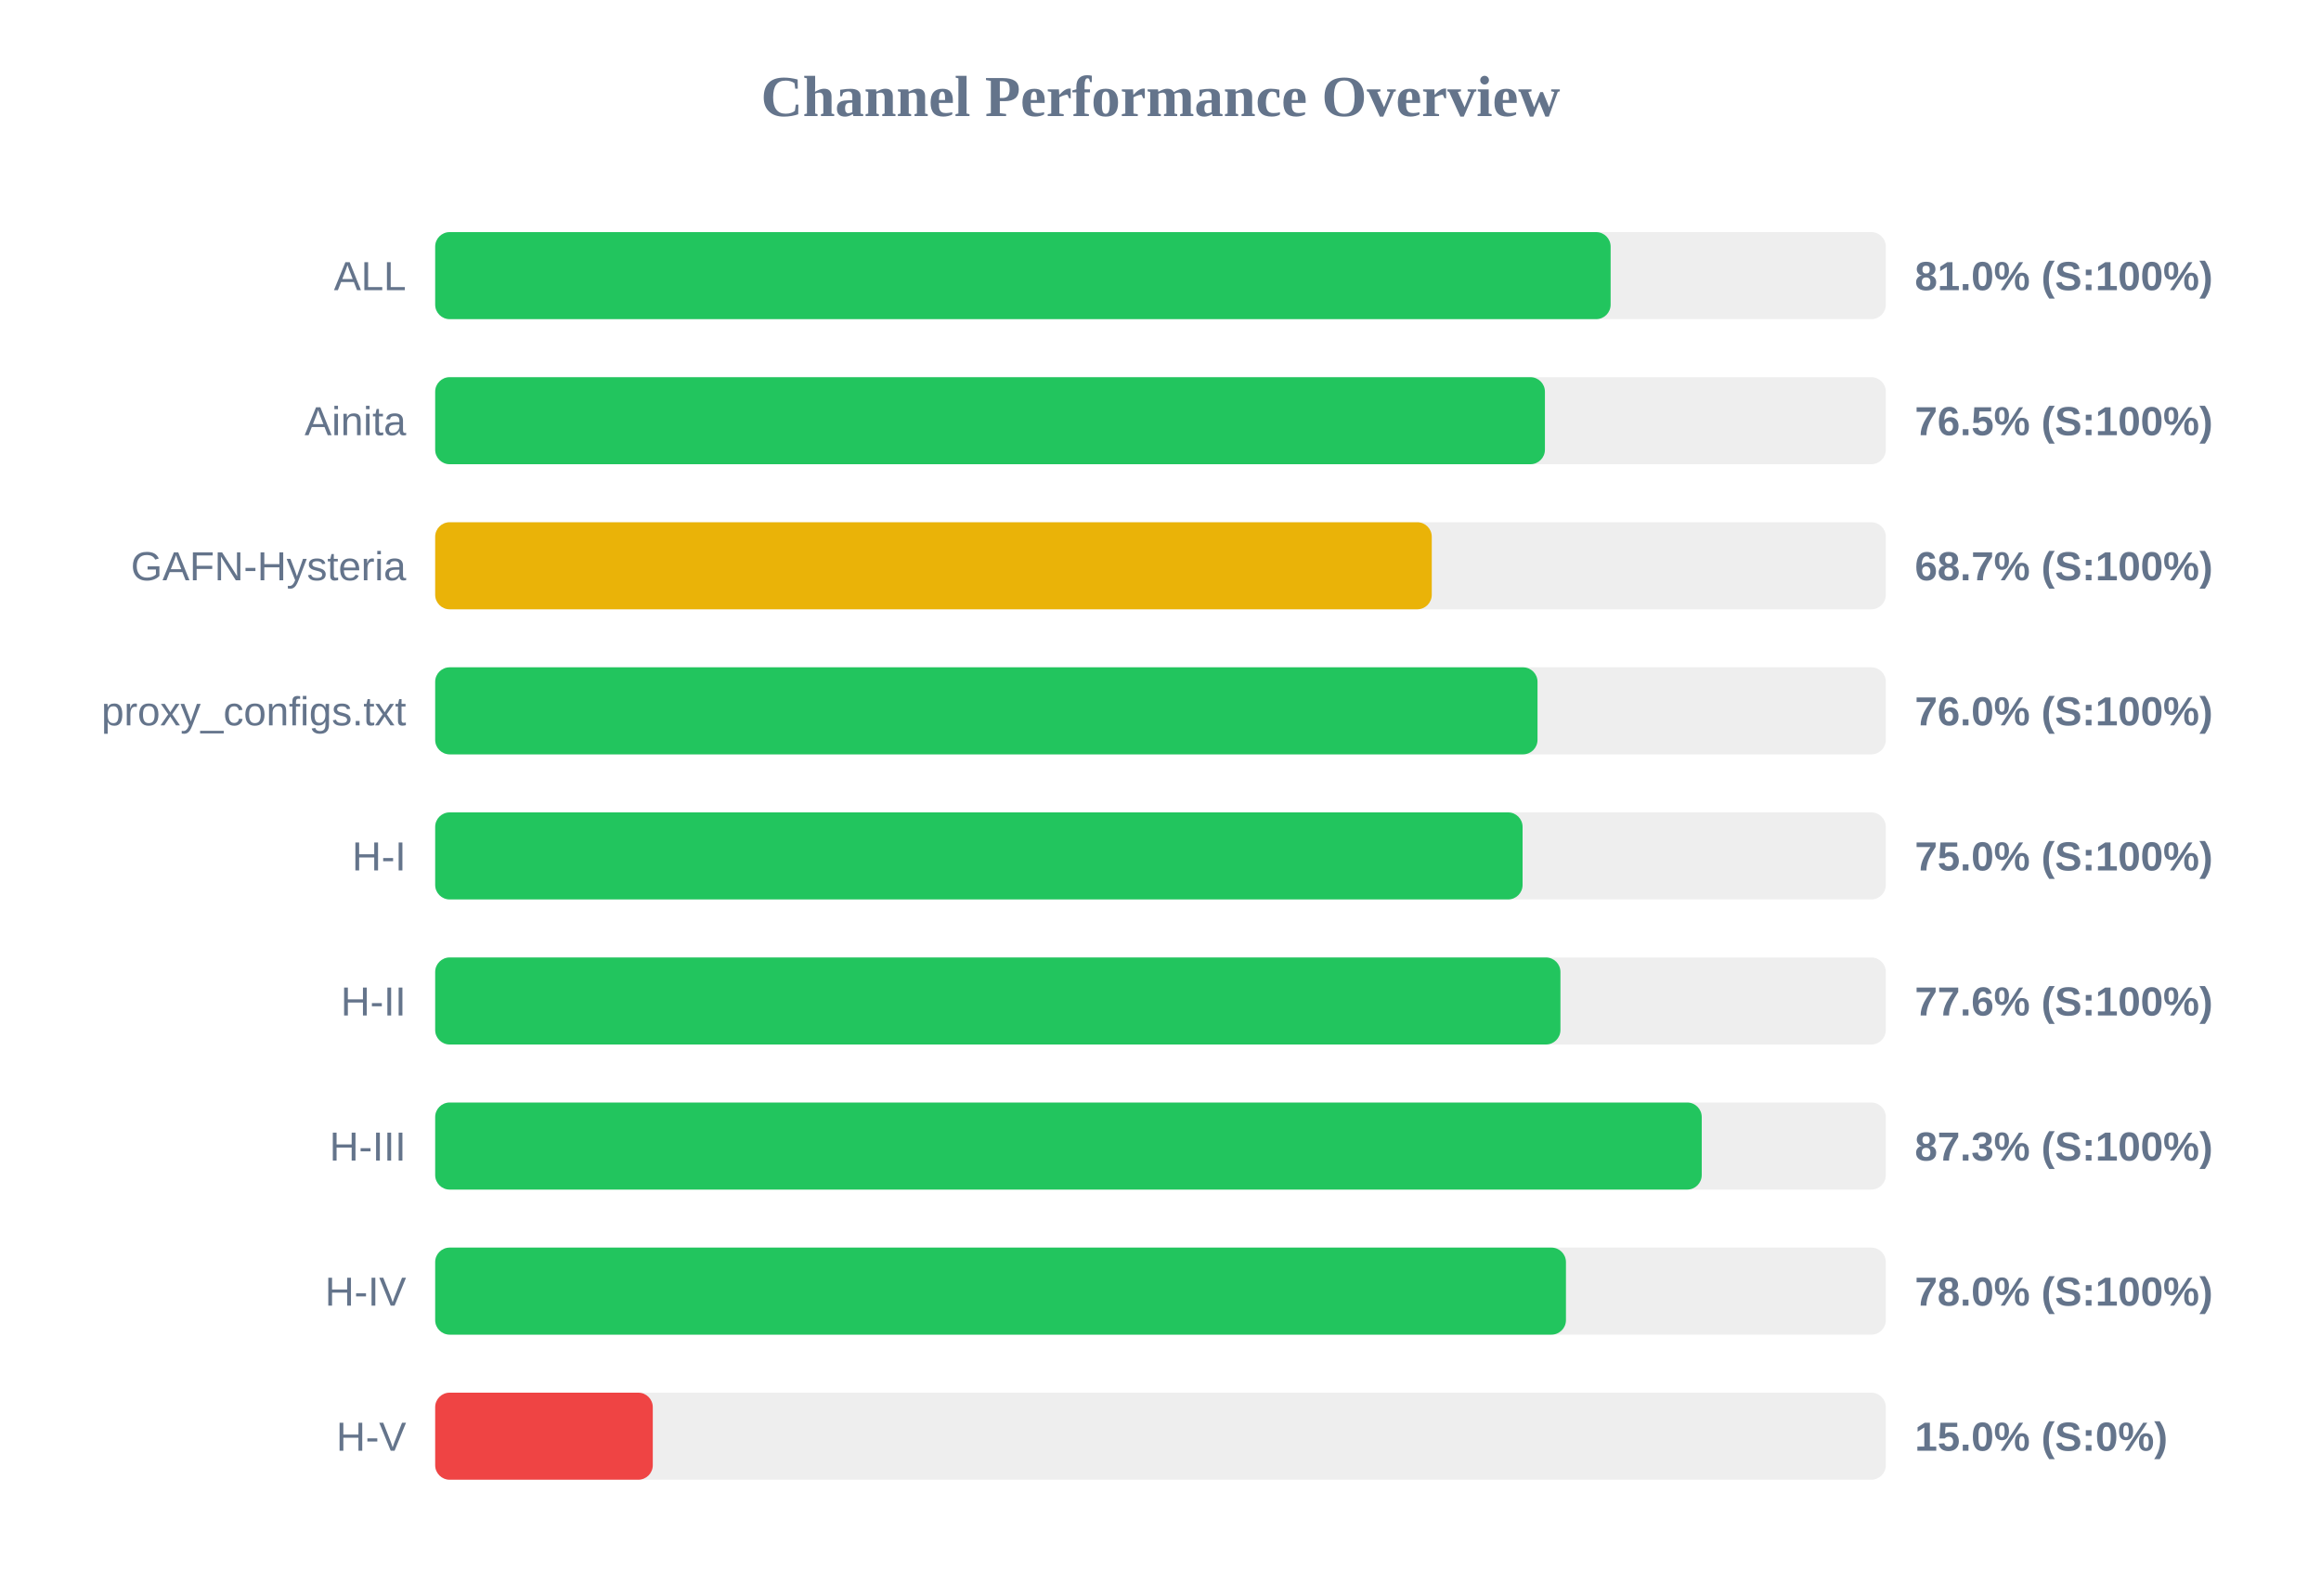
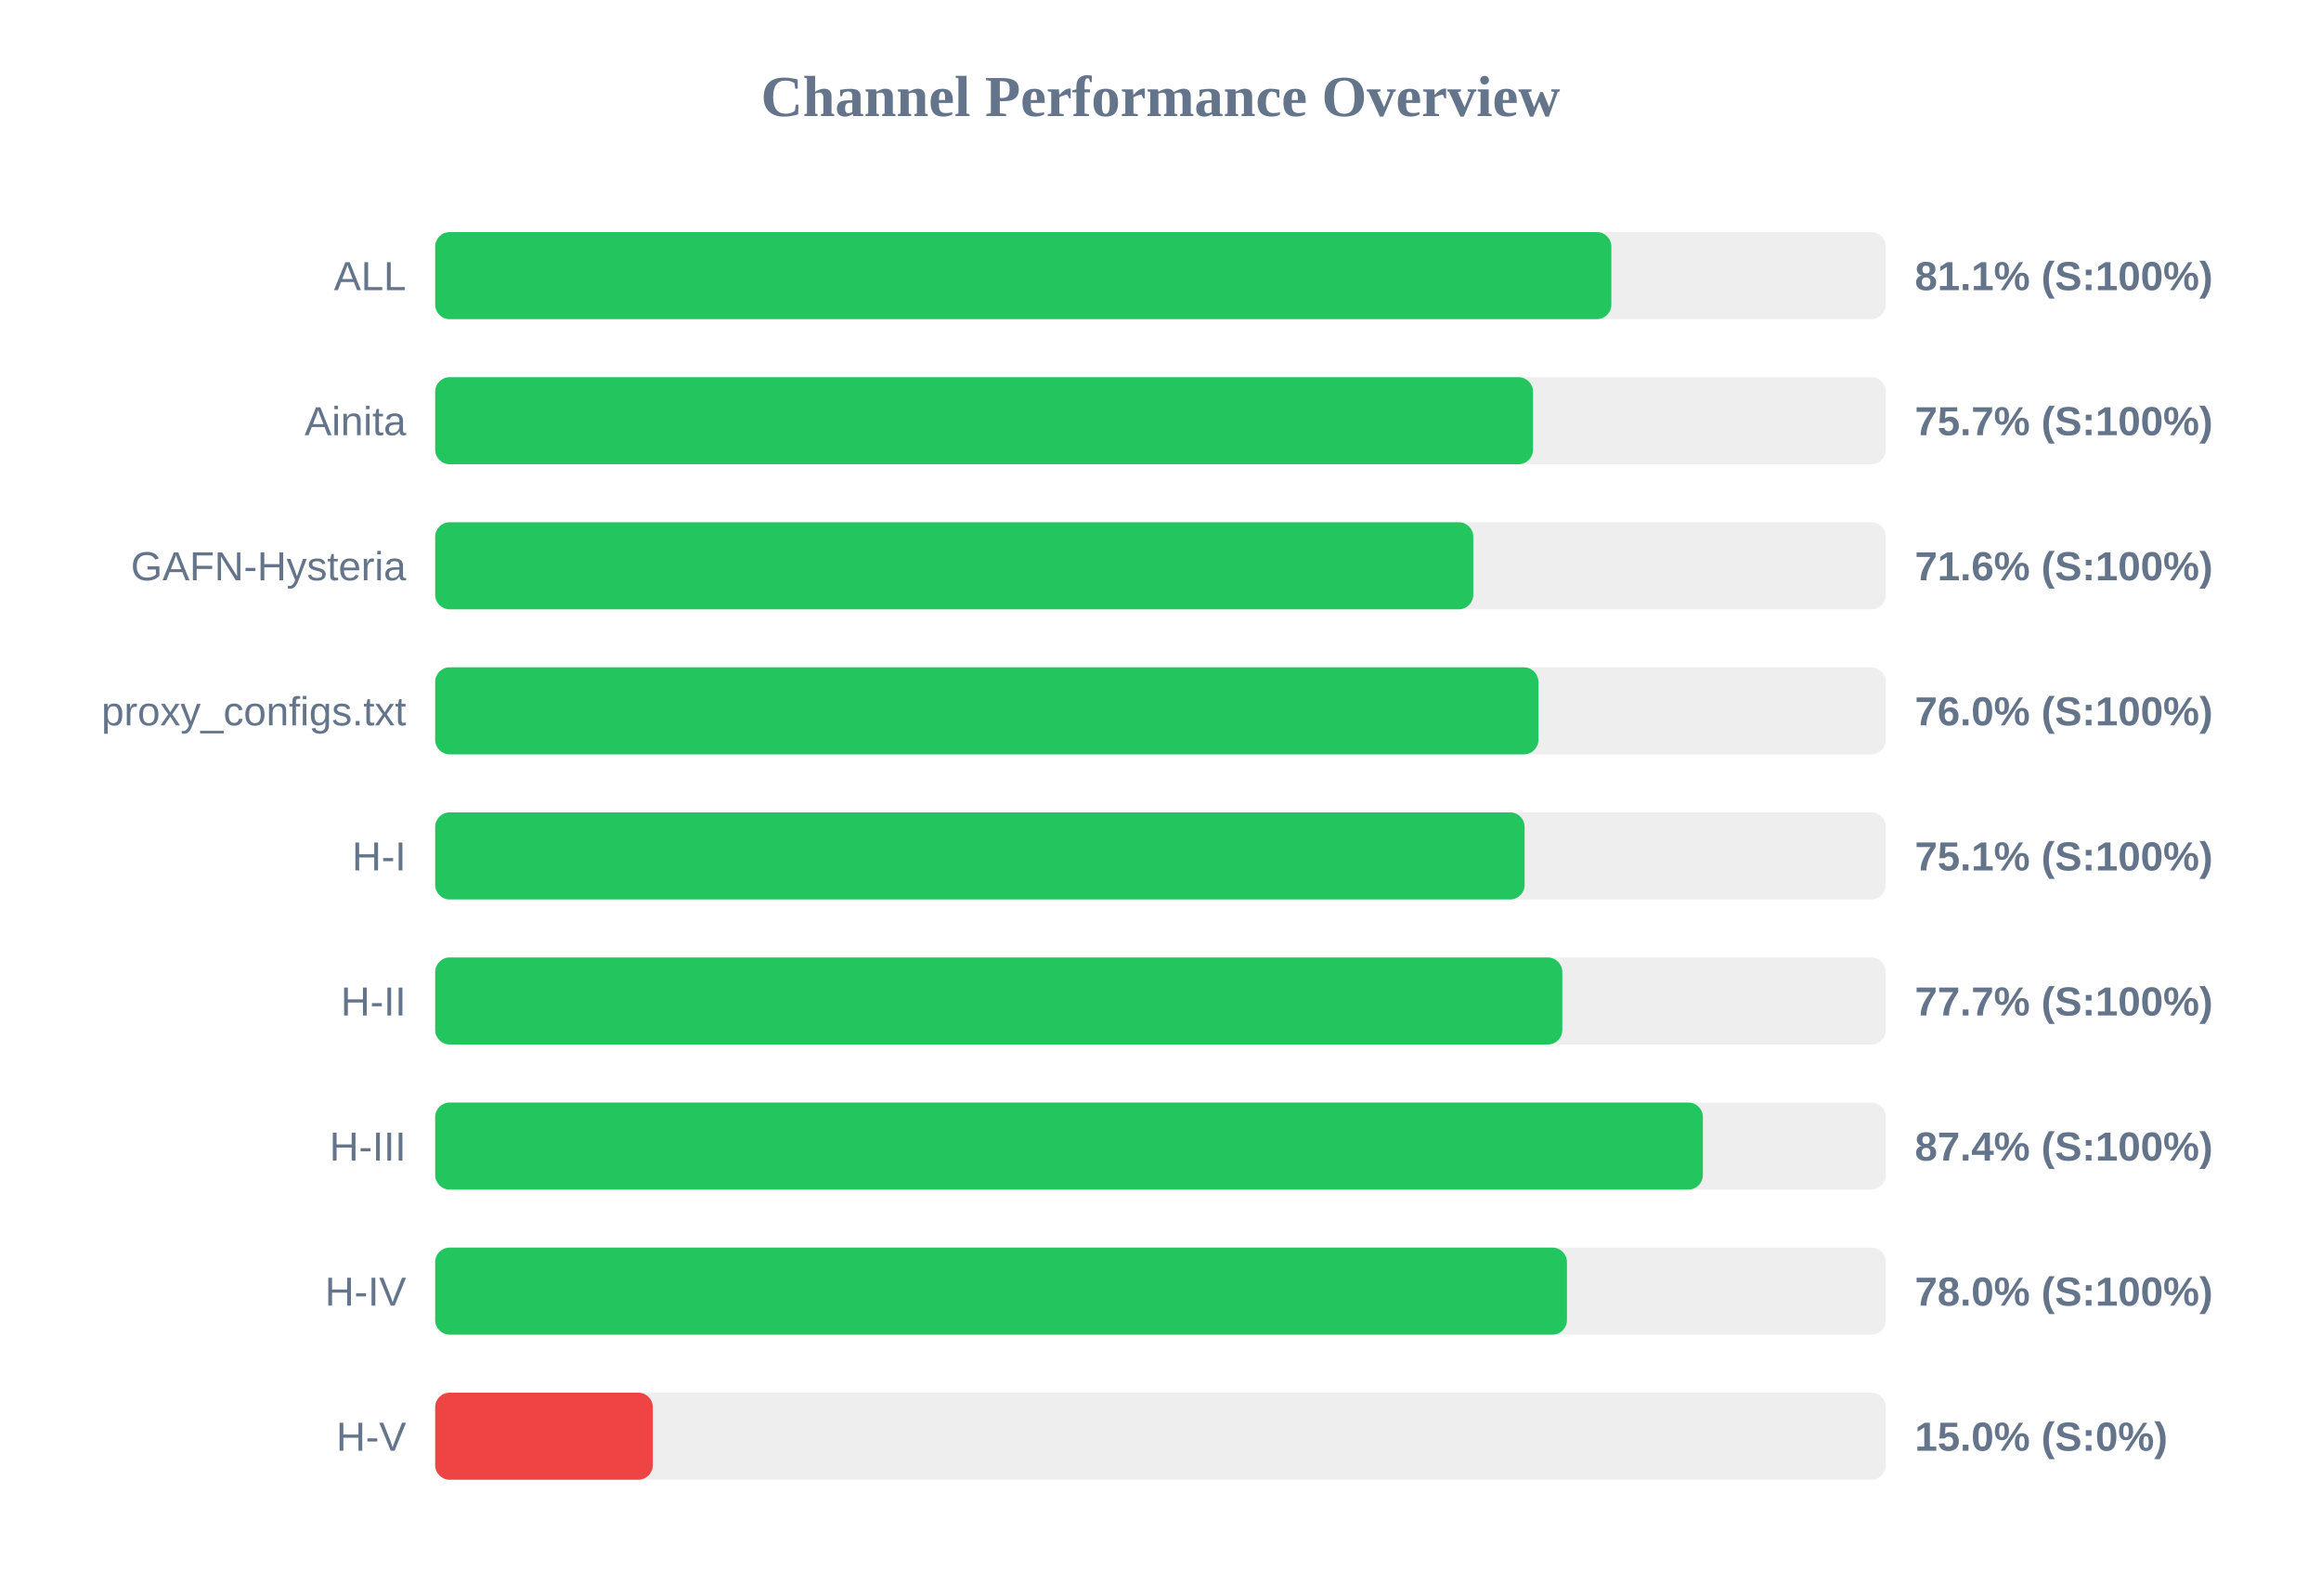
<svg xmlns="http://www.w3.org/2000/svg" width="800" height="550" version="1.1">
  <style>
        .row { font: 14px Arial; fill: #64748b; }
        .score { font: bold 14px Arial; fill: #64748b; }
    </style>
  <text x="400" y="40" text-anchor="middle" font-size="20px" font-weight="bold" fill="#64748b">Channel Performance Overview</text>
  <rect x="150" y="80" width="500" height="30" fill="#eee" rx="5" />
-   <rect x="150" y="80" width="405.15" height="30" fill="#22c55e" rx="5" />
+   <rect x="150" y="80" width="405.4" height="30" fill="#22c55e" rx="5" />
  <text x="140" y="100" text-anchor="end" class="row">ALL</text>
-   <text x="660" y="100" text-anchor="start" class="score">81.0% (S:100%)</text>
+   <text x="660" y="100" text-anchor="start" class="score">81.1% (S:100%)</text>
  <rect x="150" y="130" width="500" height="30" fill="#eee" rx="5" />
-   <rect x="150" y="130" width="382.5" height="30" fill="#22c55e" rx="5" />
+   <rect x="150" y="130" width="378.4" height="30" fill="#22c55e" rx="5" />
  <text x="140" y="150" text-anchor="end" class="row">Ainita</text>
-   <text x="660" y="150" text-anchor="start" class="score">76.5% (S:100%)</text>
+   <text x="660" y="150" text-anchor="start" class="score">75.7% (S:100%)</text>
  <rect x="150" y="180" width="500" height="30" fill="#eee" rx="5" />
-   <rect x="150" y="180" width="343.5" height="30" fill="#eab308" rx="5" />
+   <rect x="150" y="180" width="357.8" height="30" fill="#22c55e" rx="5" />
  <text x="140" y="200" text-anchor="end" class="row">GAFN-Hysteria</text>
-   <text x="660" y="200" text-anchor="start" class="score">68.7% (S:100%)</text>
+   <text x="660" y="200" text-anchor="start" class="score">71.6% (S:100%)</text>
  <rect x="150" y="230" width="500" height="30" fill="#eee" rx="5" />
-   <rect x="150" y="230" width="379.95" height="30" fill="#22c55e" rx="5" />
+   <rect x="150" y="230" width="380.25" height="30" fill="#22c55e" rx="5" />
  <text x="140" y="250" text-anchor="end" class="row">proxy_configs.txt</text>
  <text x="660" y="250" text-anchor="start" class="score">76.0% (S:100%)</text>
  <rect x="150" y="280" width="500" height="30" fill="#eee" rx="5" />
-   <rect x="150" y="280" width="374.8" height="30" fill="#22c55e" rx="5" />
+   <rect x="150" y="280" width="375.5" height="30" fill="#22c55e" rx="5" />
  <text x="140" y="300" text-anchor="end" class="row">H-I</text>
-   <text x="660" y="300" text-anchor="start" class="score">75.0% (S:100%)</text>
+   <text x="660" y="300" text-anchor="start" class="score">75.1% (S:100%)</text>
  <rect x="150" y="330" width="500" height="30" fill="#eee" rx="5" />
-   <rect x="150" y="330" width="387.85" height="30" fill="#22c55e" rx="5" />
+   <rect x="150" y="330" width="388.5" height="30" fill="#22c55e" rx="5" />
  <text x="140" y="350" text-anchor="end" class="row">H-II</text>
-   <text x="660" y="350" text-anchor="start" class="score">77.6% (S:100%)</text>
+   <text x="660" y="350" text-anchor="start" class="score">77.7% (S:100%)</text>
  <rect x="150" y="380" width="500" height="30" fill="#eee" rx="5" />
-   <rect x="150" y="380" width="436.55" height="30" fill="#22c55e" rx="5" />
+   <rect x="150" y="380" width="436.95" height="30" fill="#22c55e" rx="5" />
  <text x="140" y="400" text-anchor="end" class="row">H-III</text>
-   <text x="660" y="400" text-anchor="start" class="score">87.3% (S:100%)</text>
+   <text x="660" y="400" text-anchor="start" class="score">87.4% (S:100%)</text>
  <rect x="150" y="430" width="500" height="30" fill="#eee" rx="5" />
-   <rect x="150" y="430" width="389.75" height="30" fill="#22c55e" rx="5" />
+   <rect x="150" y="430" width="390.1" height="30" fill="#22c55e" rx="5" />
  <text x="140" y="450" text-anchor="end" class="row">H-IV</text>
  <text x="660" y="450" text-anchor="start" class="score">78.0% (S:100%)</text>
  <rect x="150" y="480" width="500" height="30" fill="#eee" rx="5" />
  <rect x="150" y="480" width="75.0" height="30" fill="#ef4444" rx="5" />
  <text x="140" y="500" text-anchor="end" class="row">H-V</text>
  <text x="660" y="500" text-anchor="start" class="score">15.0% (S:0%)</text>
</svg>
